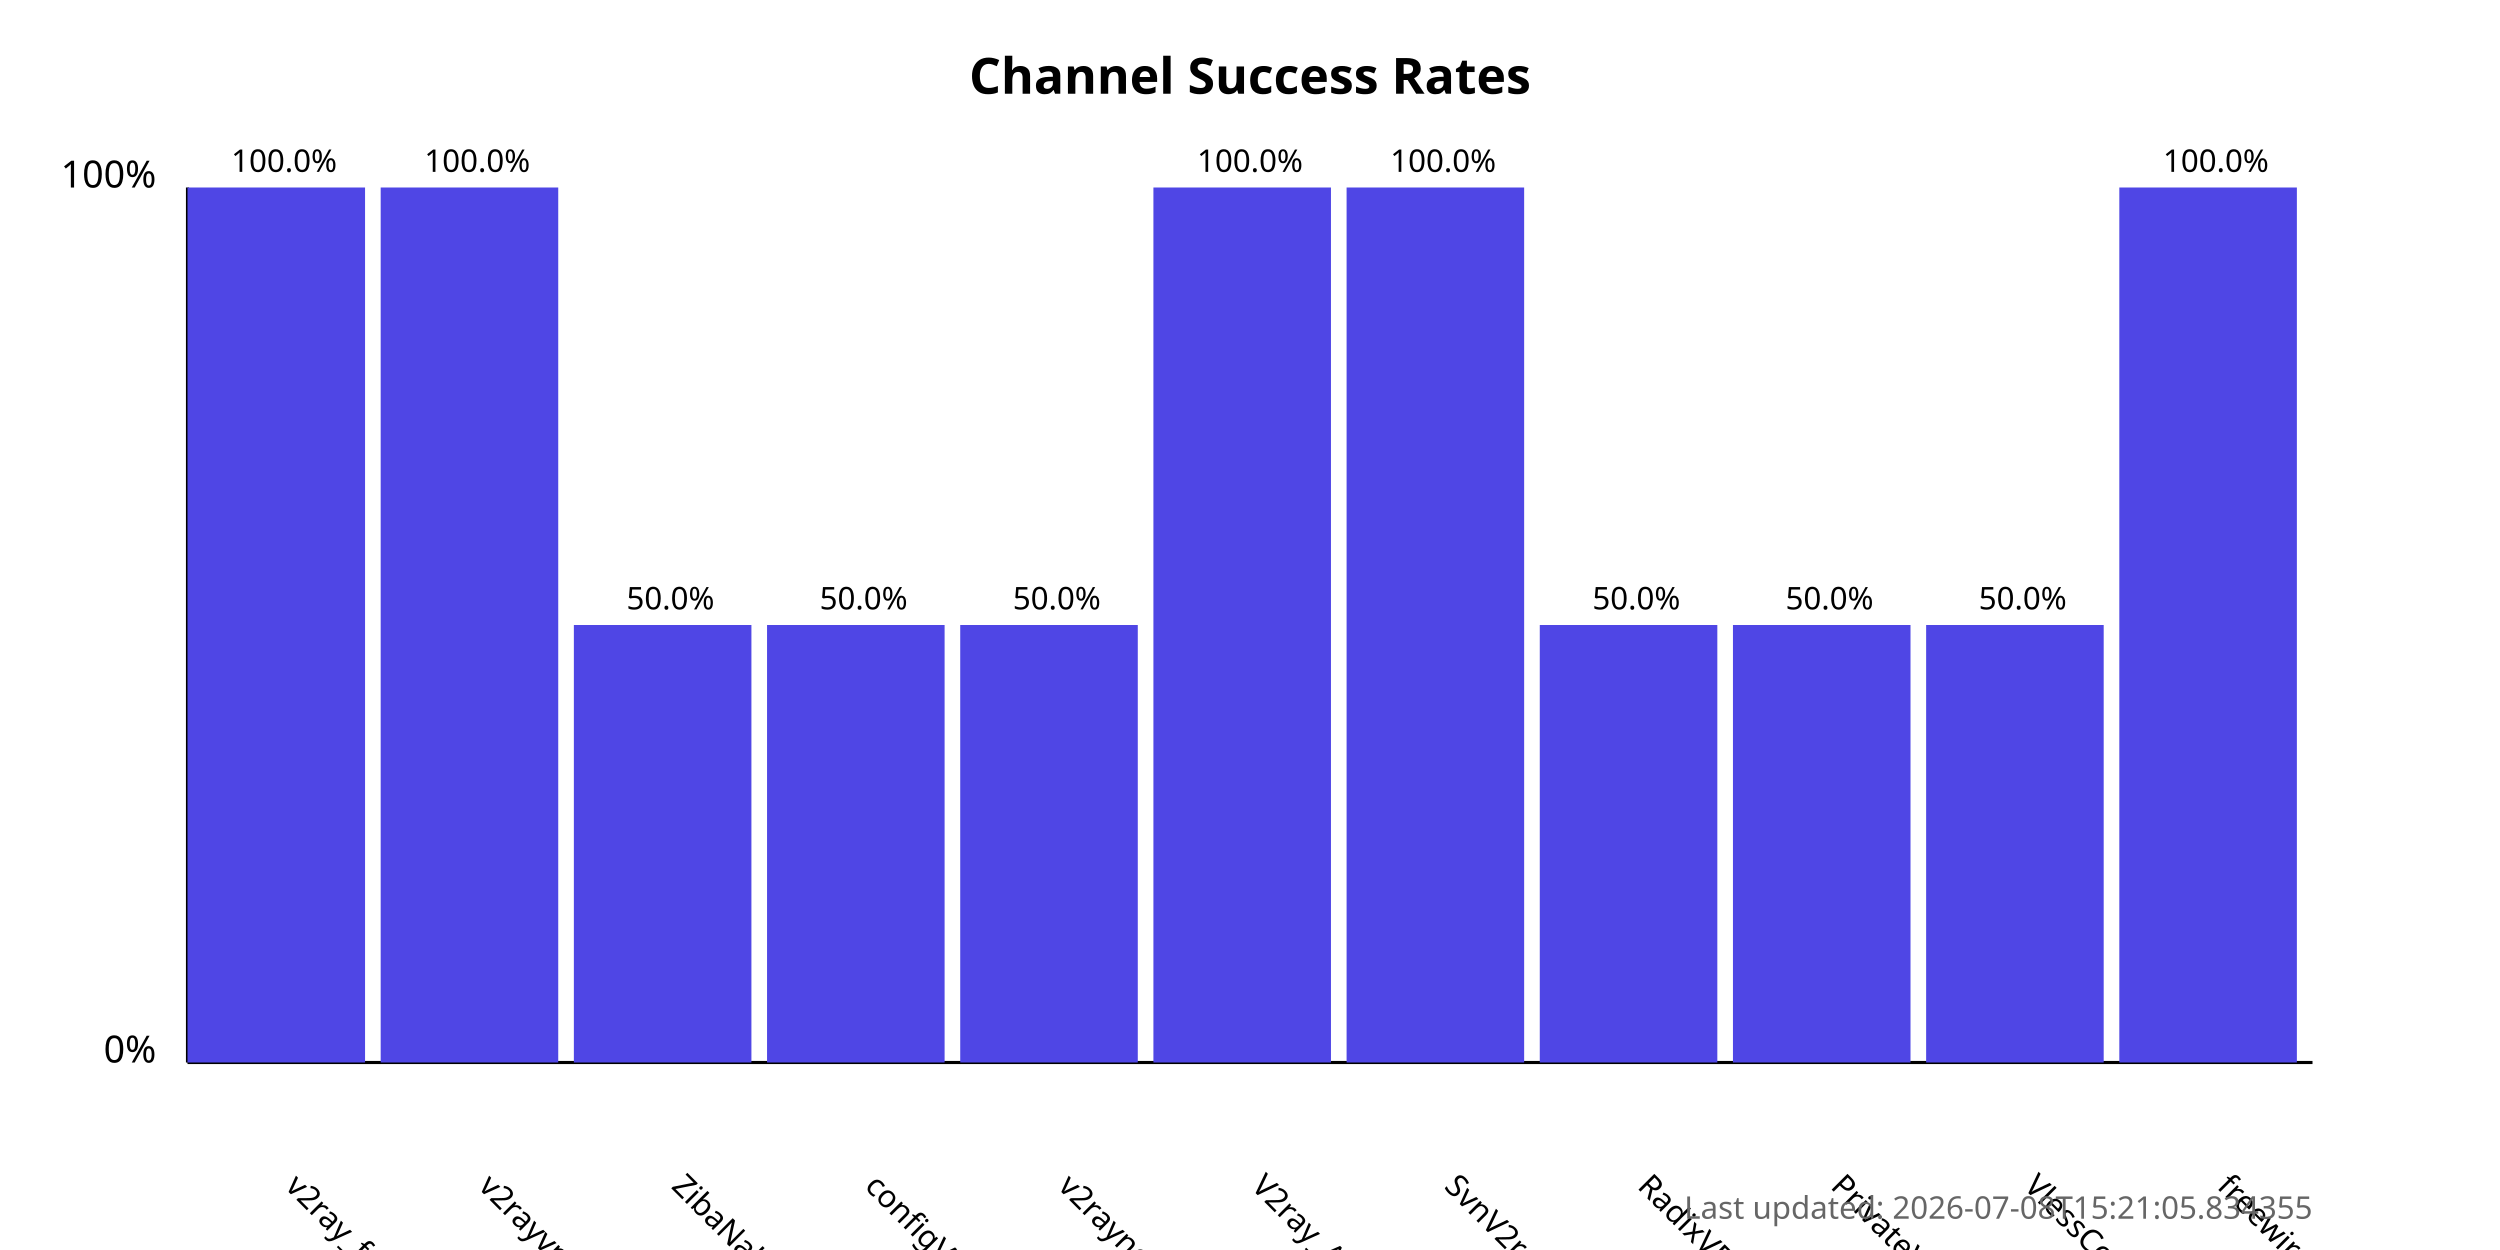
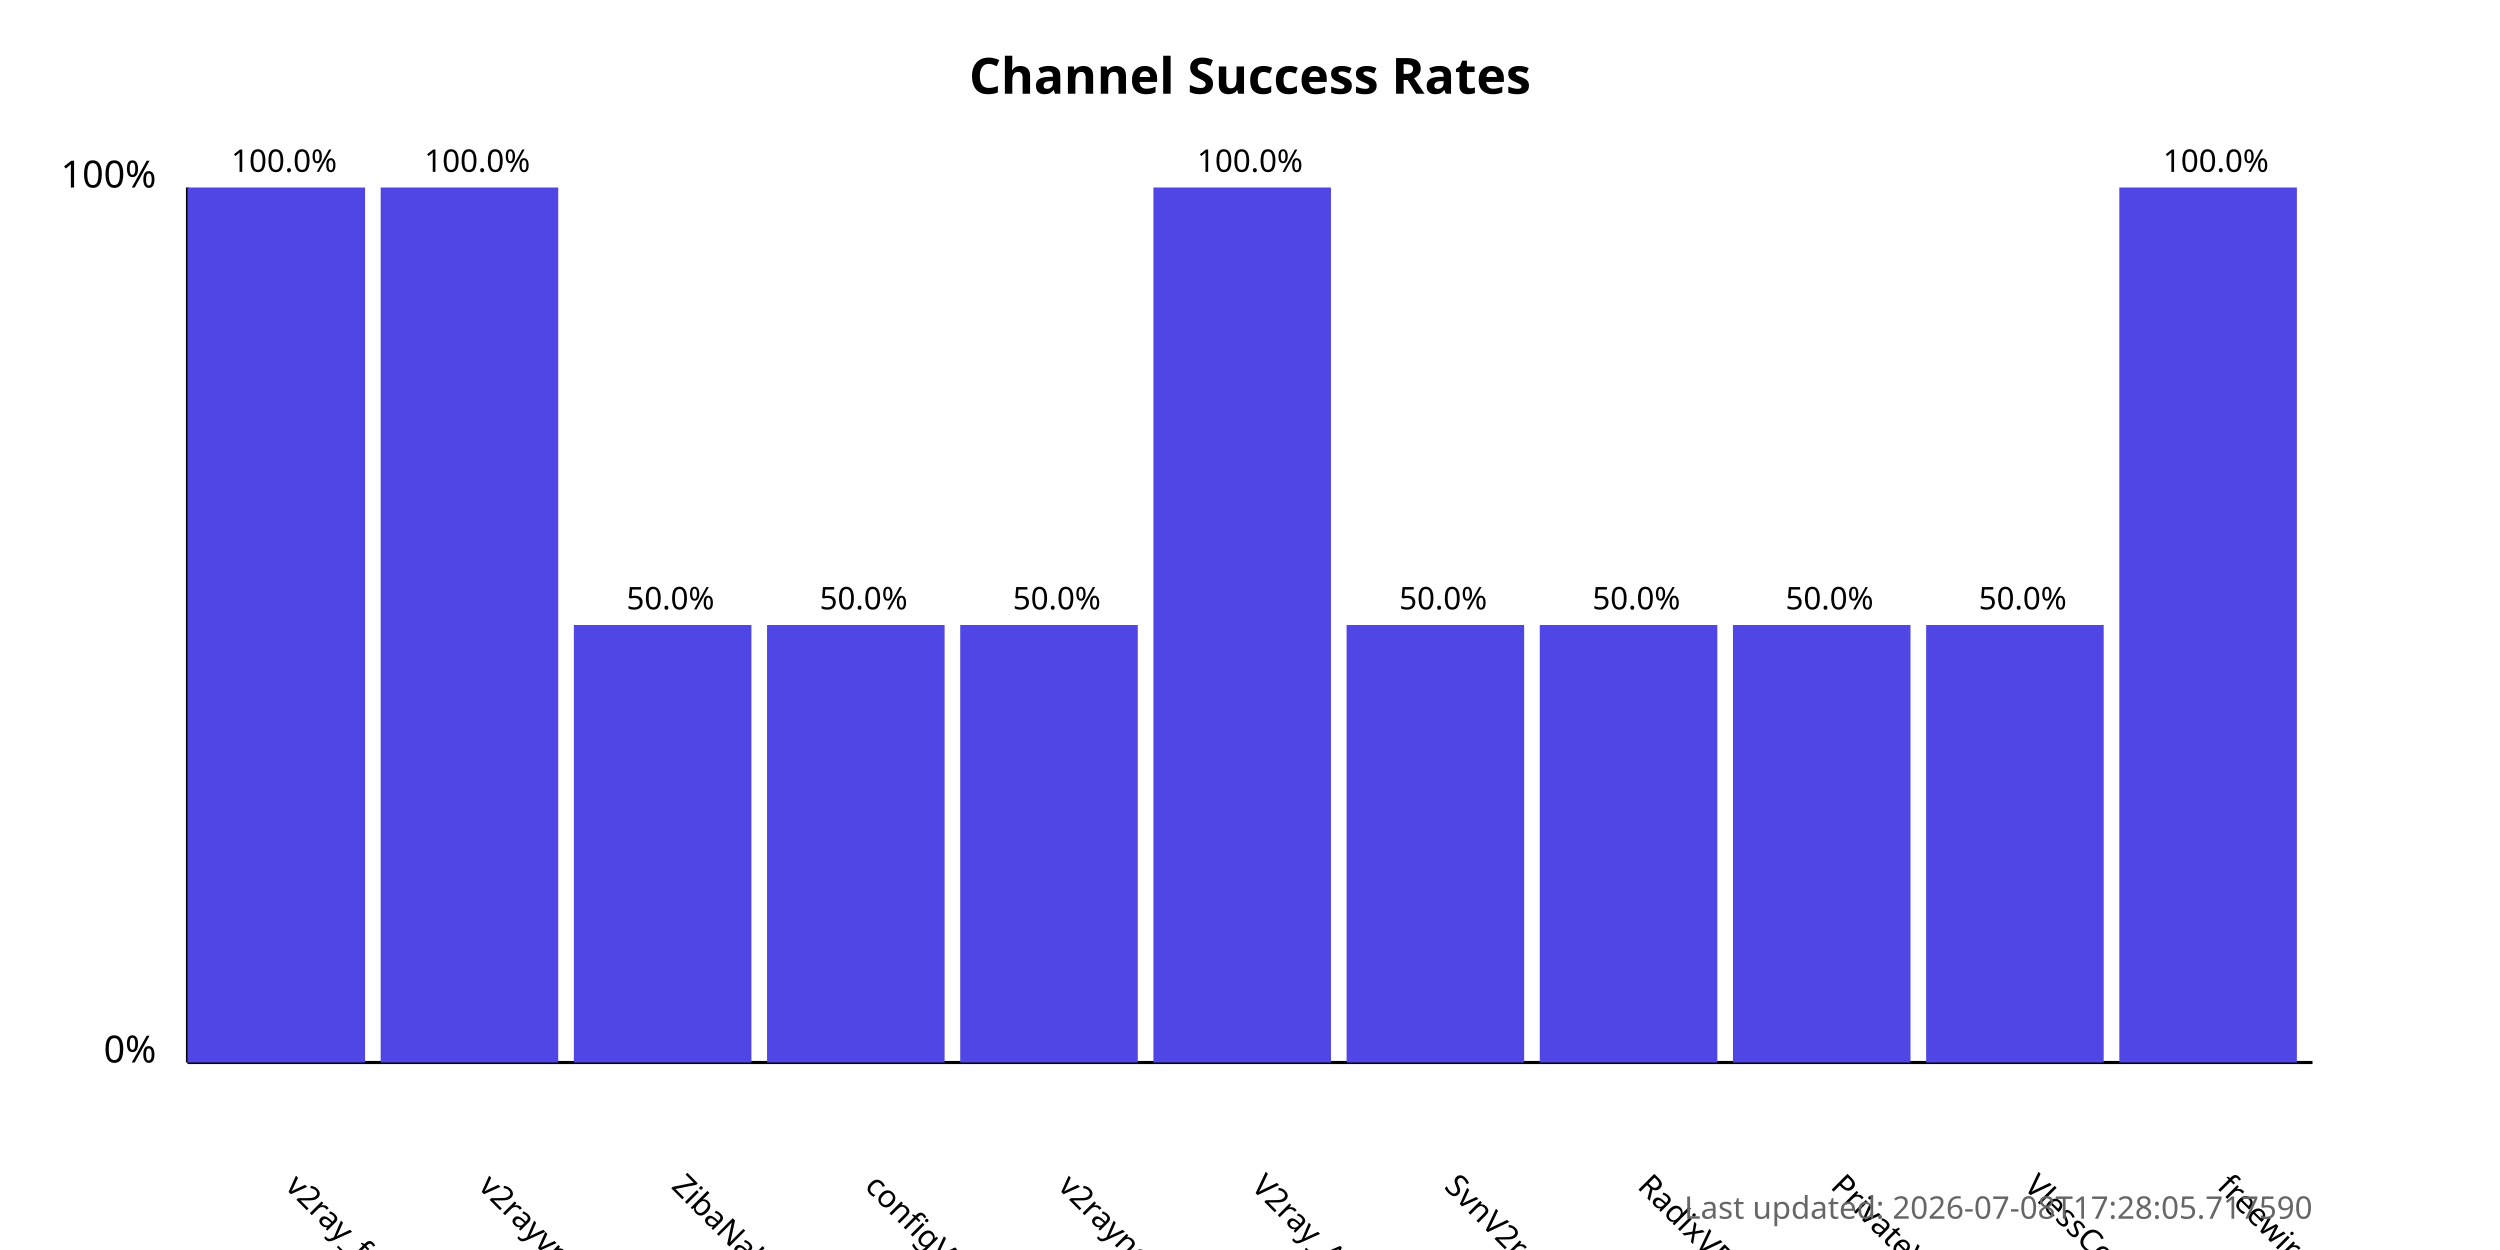
<svg xmlns="http://www.w3.org/2000/svg" width="800" height="400">
  <style>
            .chart-title { font: bold 16px sans-serif; }
            .axis-label { font: 12px sans-serif; }
            .tick-label { font: 10px sans-serif; }
            .bar { fill: #4f46e5; }
            .bar:hover { fill: #6366f1; }
            .timestamp { font: 10px sans-serif; fill: #666; }
        </style>
  <text x="400.0" y="30" text-anchor="middle" class="chart-title">
            Channel Success Rates
        </text>
  <line x1="60" y1="340" x2="60" y2="60" stroke="black" stroke-width="1" />
  <line x1="60" y1="340" x2="740" y2="340" stroke="black" stroke-width="1" />
  <text x="50" y="340" text-anchor="end" class="axis-label">0%</text>
  <text x="50" y="60" text-anchor="end" class="axis-label">100%</text>
  <g>
    <rect x="60" y="60.0" width="56.818" height="280.0" class="bar" />
    <text x="90.909" y="380" transform="rotate(45, 90.90909, 380)" text-anchor="start" class="tick-label">
                v2ray_free_conf
            </text>
    <text x="90.909" y="55.0" text-anchor="middle" class="tick-label">
                100.0%
            </text>
  </g>
  <g>
    <rect x="121.818" y="60.0" width="56.818" height="280.0" class="bar" />
    <text x="152.727" y="380" transform="rotate(45, 152.7273, 380)" text-anchor="start" class="tick-label">
                v2rayvpno
            </text>
    <text x="152.727" y="55.0" text-anchor="middle" class="tick-label">
                100.0%
            </text>
  </g>
  <g>
    <rect x="183.636" y="200.0" width="56.818" height="140.0" class="bar" />
    <text x="214.545" y="380" transform="rotate(45, 214.5455, 380)" text-anchor="start" class="tick-label">
                ZibaNabz
            </text>
    <text x="214.545" y="195.0" text-anchor="middle" class="tick-label">
                50.0%
            </text>
  </g>
  <g>
    <rect x="245.455" y="200.0" width="56.818" height="140.0" class="bar" />
    <text x="276.364" y="380" transform="rotate(45, 276.3636, 380)" text-anchor="start" class="tick-label">
                configV2rayForFree
            </text>
    <text x="276.364" y="195.0" text-anchor="middle" class="tick-label">
                50.0%
            </text>
  </g>
  <g>
    <rect x="307.273" y="200.0" width="56.818" height="140.0" class="bar" />
    <text x="338.182" y="380" transform="rotate(45, 338.1818, 380)" text-anchor="start" class="tick-label">
                v2rayngvpn
            </text>
    <text x="338.182" y="195.0" text-anchor="middle" class="tick-label">
                50.0%
            </text>
  </g>
  <g>
    <rect x="369.091" y="60.0" width="56.818" height="280.0" class="bar" />
    <text x="400.0" y="380" transform="rotate(45, 400.0, 380)" text-anchor="start" class="tick-label">
                V2ray_Alpha
            </text>
    <text x="400.0" y="55.0" text-anchor="middle" class="tick-label">
                100.0%
            </text>
  </g>
  <g>
-     <rect x="430.909" y="60.0" width="56.818" height="280.0" class="bar" />
+     <rect x="430.909" y="200.0" width="56.818" height="140.0" class="bar" />
    <text x="461.818" y="380" transform="rotate(45, 461.8182, 380)" text-anchor="start" class="tick-label">
                SvnV2ray
            </text>
-     <text x="461.818" y="55.0" text-anchor="middle" class="tick-label">
-                 100.0%
+     <text x="461.818" y="195.0" text-anchor="middle" class="tick-label">
+                 50.0%
            </text>
  </g>
  <g>
    <rect x="492.727" y="200.0" width="56.818" height="140.0" class="bar" />
    <text x="523.636" y="380" transform="rotate(45, 523.6364, 380)" text-anchor="start" class="tick-label">
                RadixVPN
            </text>
    <text x="523.636" y="195.0" text-anchor="middle" class="tick-label">
                50.0%
            </text>
  </g>
  <g>
    <rect x="554.545" y="200.0" width="56.818" height="140.0" class="bar" />
    <text x="585.455" y="380" transform="rotate(45, 585.4545, 380)" text-anchor="start" class="tick-label">
                PrivateVPNs
            </text>
    <text x="585.455" y="195.0" text-anchor="middle" class="tick-label">
                50.0%
            </text>
  </g>
  <g>
    <rect x="616.364" y="200.0" width="56.818" height="140.0" class="bar" />
    <text x="647.273" y="380" transform="rotate(45, 647.2727, 380)" text-anchor="start" class="tick-label">
                VlessConfig
            </text>
    <text x="647.273" y="195.0" text-anchor="middle" class="tick-label">
                50.0%
            </text>
  </g>
  <g>
    <rect x="678.182" y="60.0" width="56.818" height="280.0" class="bar" />
    <text x="709.091" y="380" transform="rotate(45, 709.0909, 380)" text-anchor="start" class="tick-label">
                freewireguard
            </text>
    <text x="709.091" y="55.0" text-anchor="middle" class="tick-label">
                100.0%
            </text>
  </g>
  <text x="740" y="390" text-anchor="end" class="timestamp">
-             Last updated: 2026-07-08T15:21:05.834355
+             Last updated: 2026-07-08T17:28:05.717590
        </text>
</svg>
